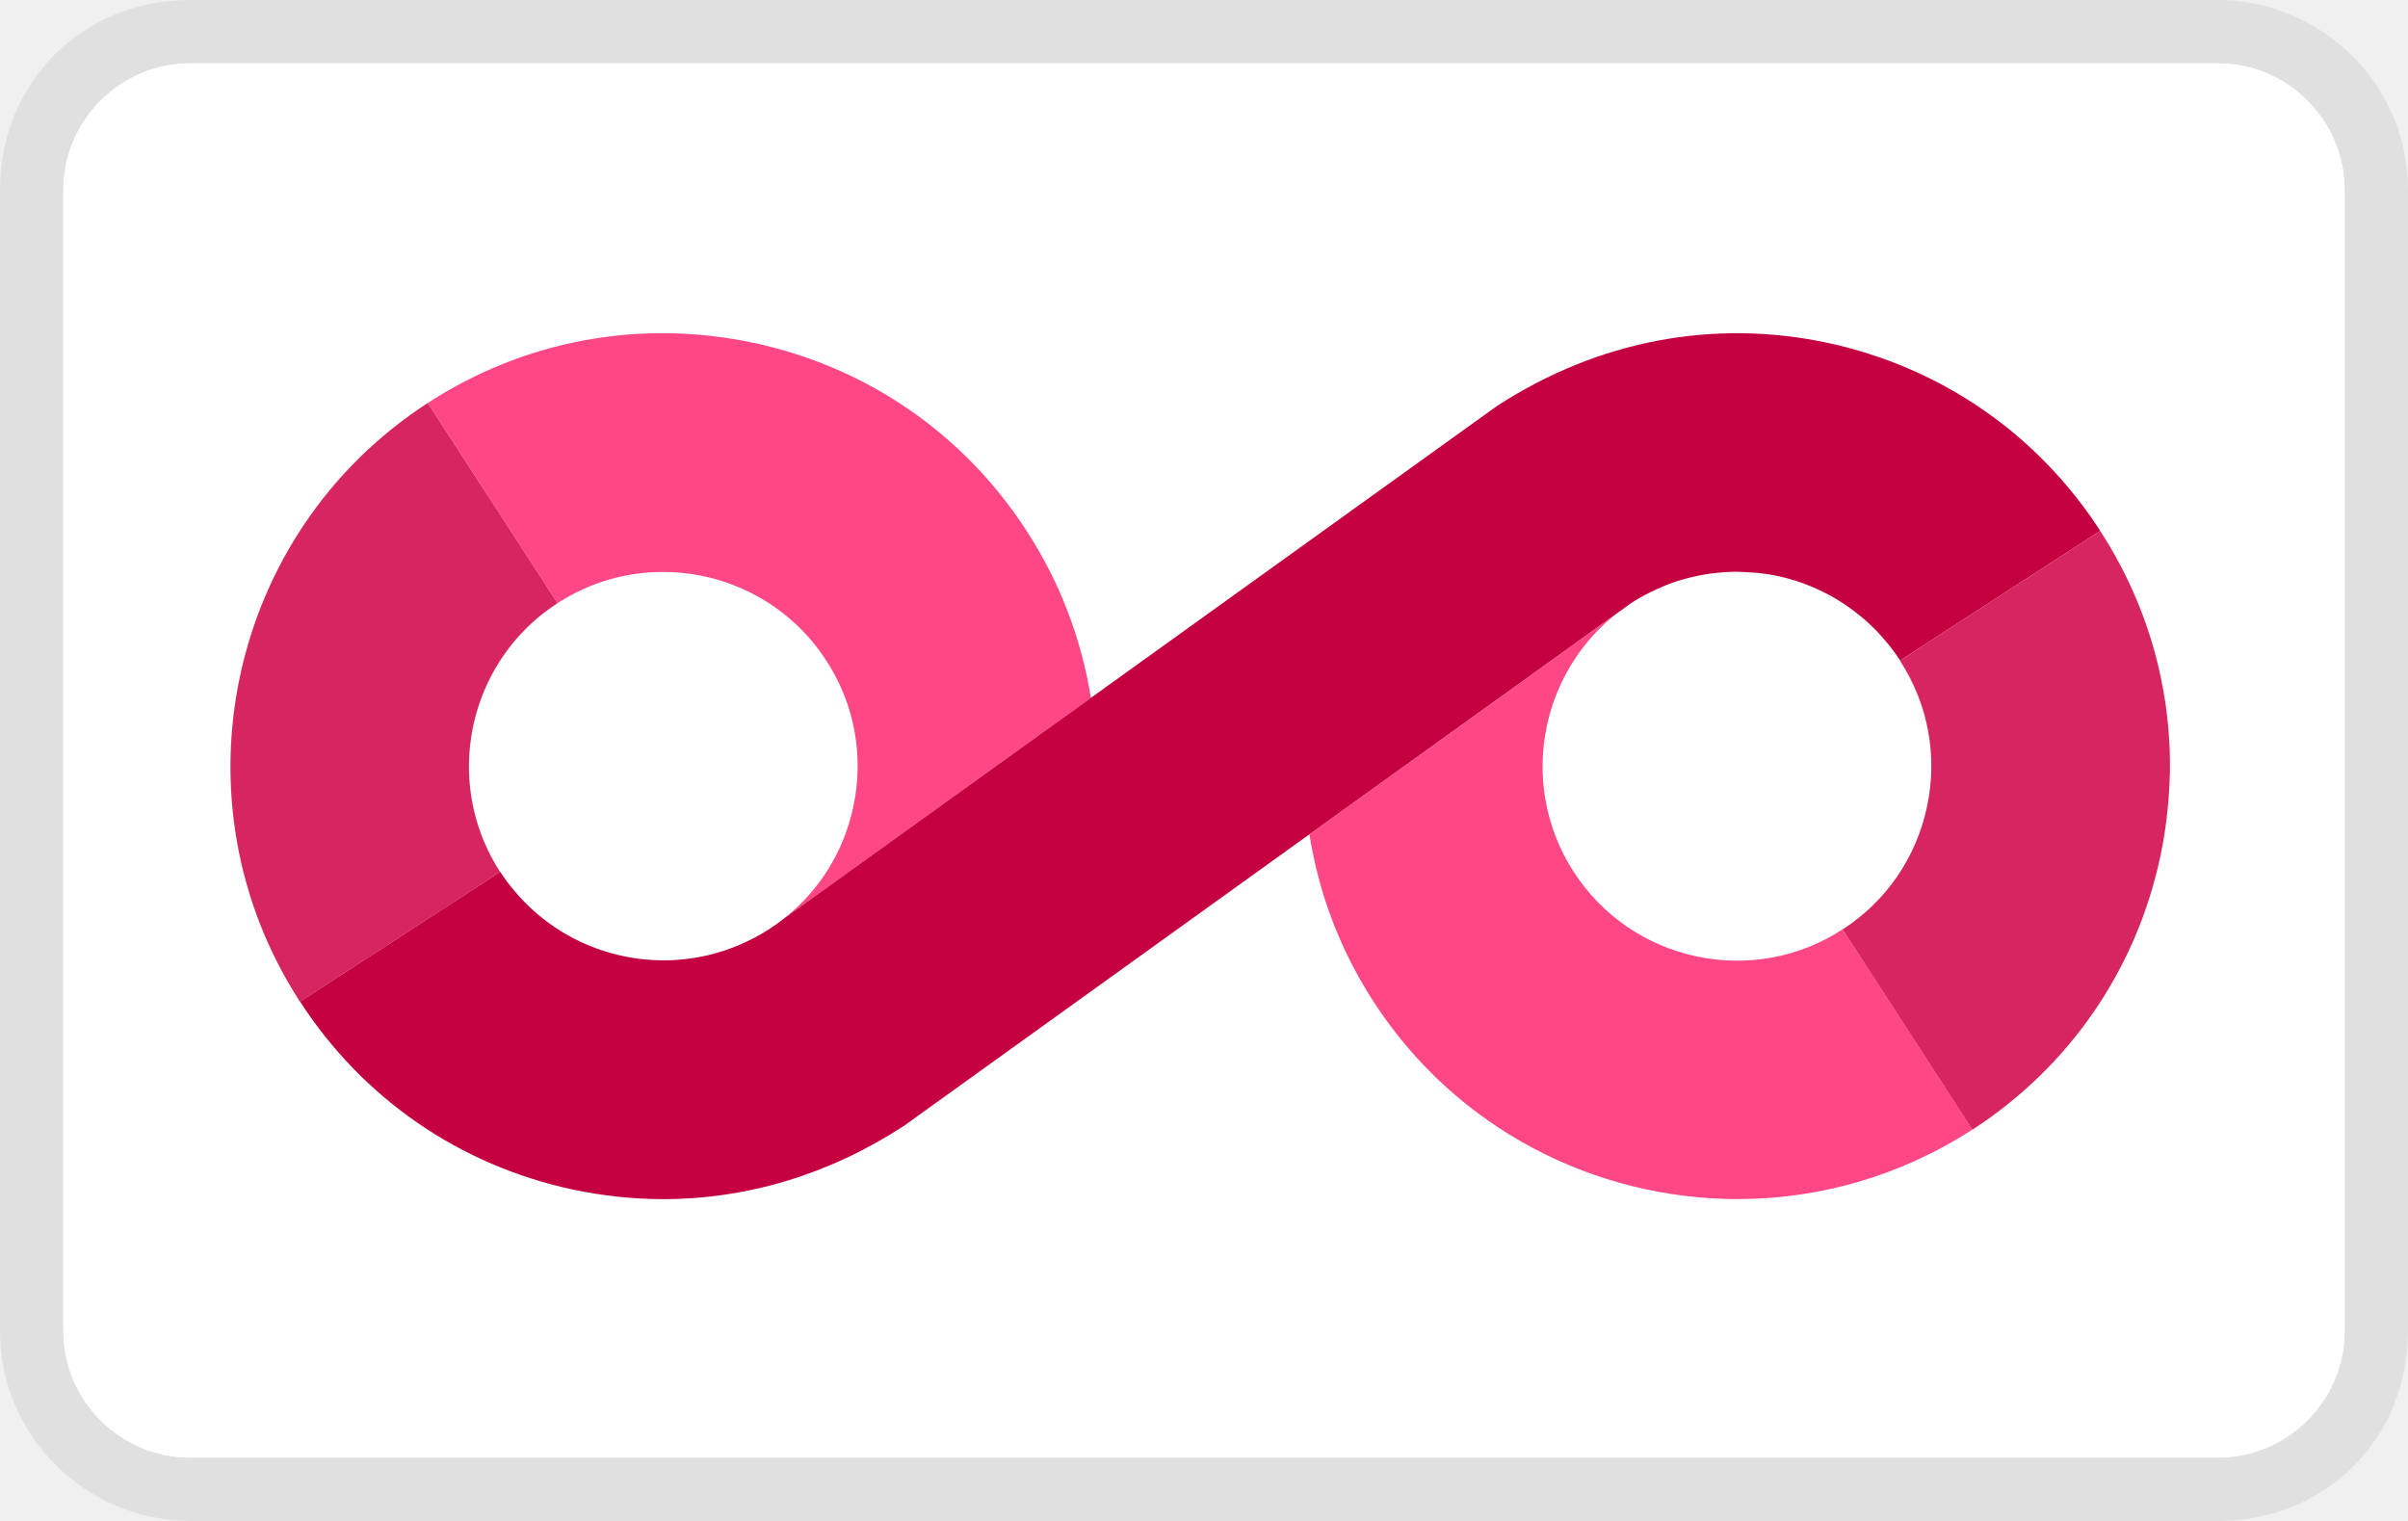
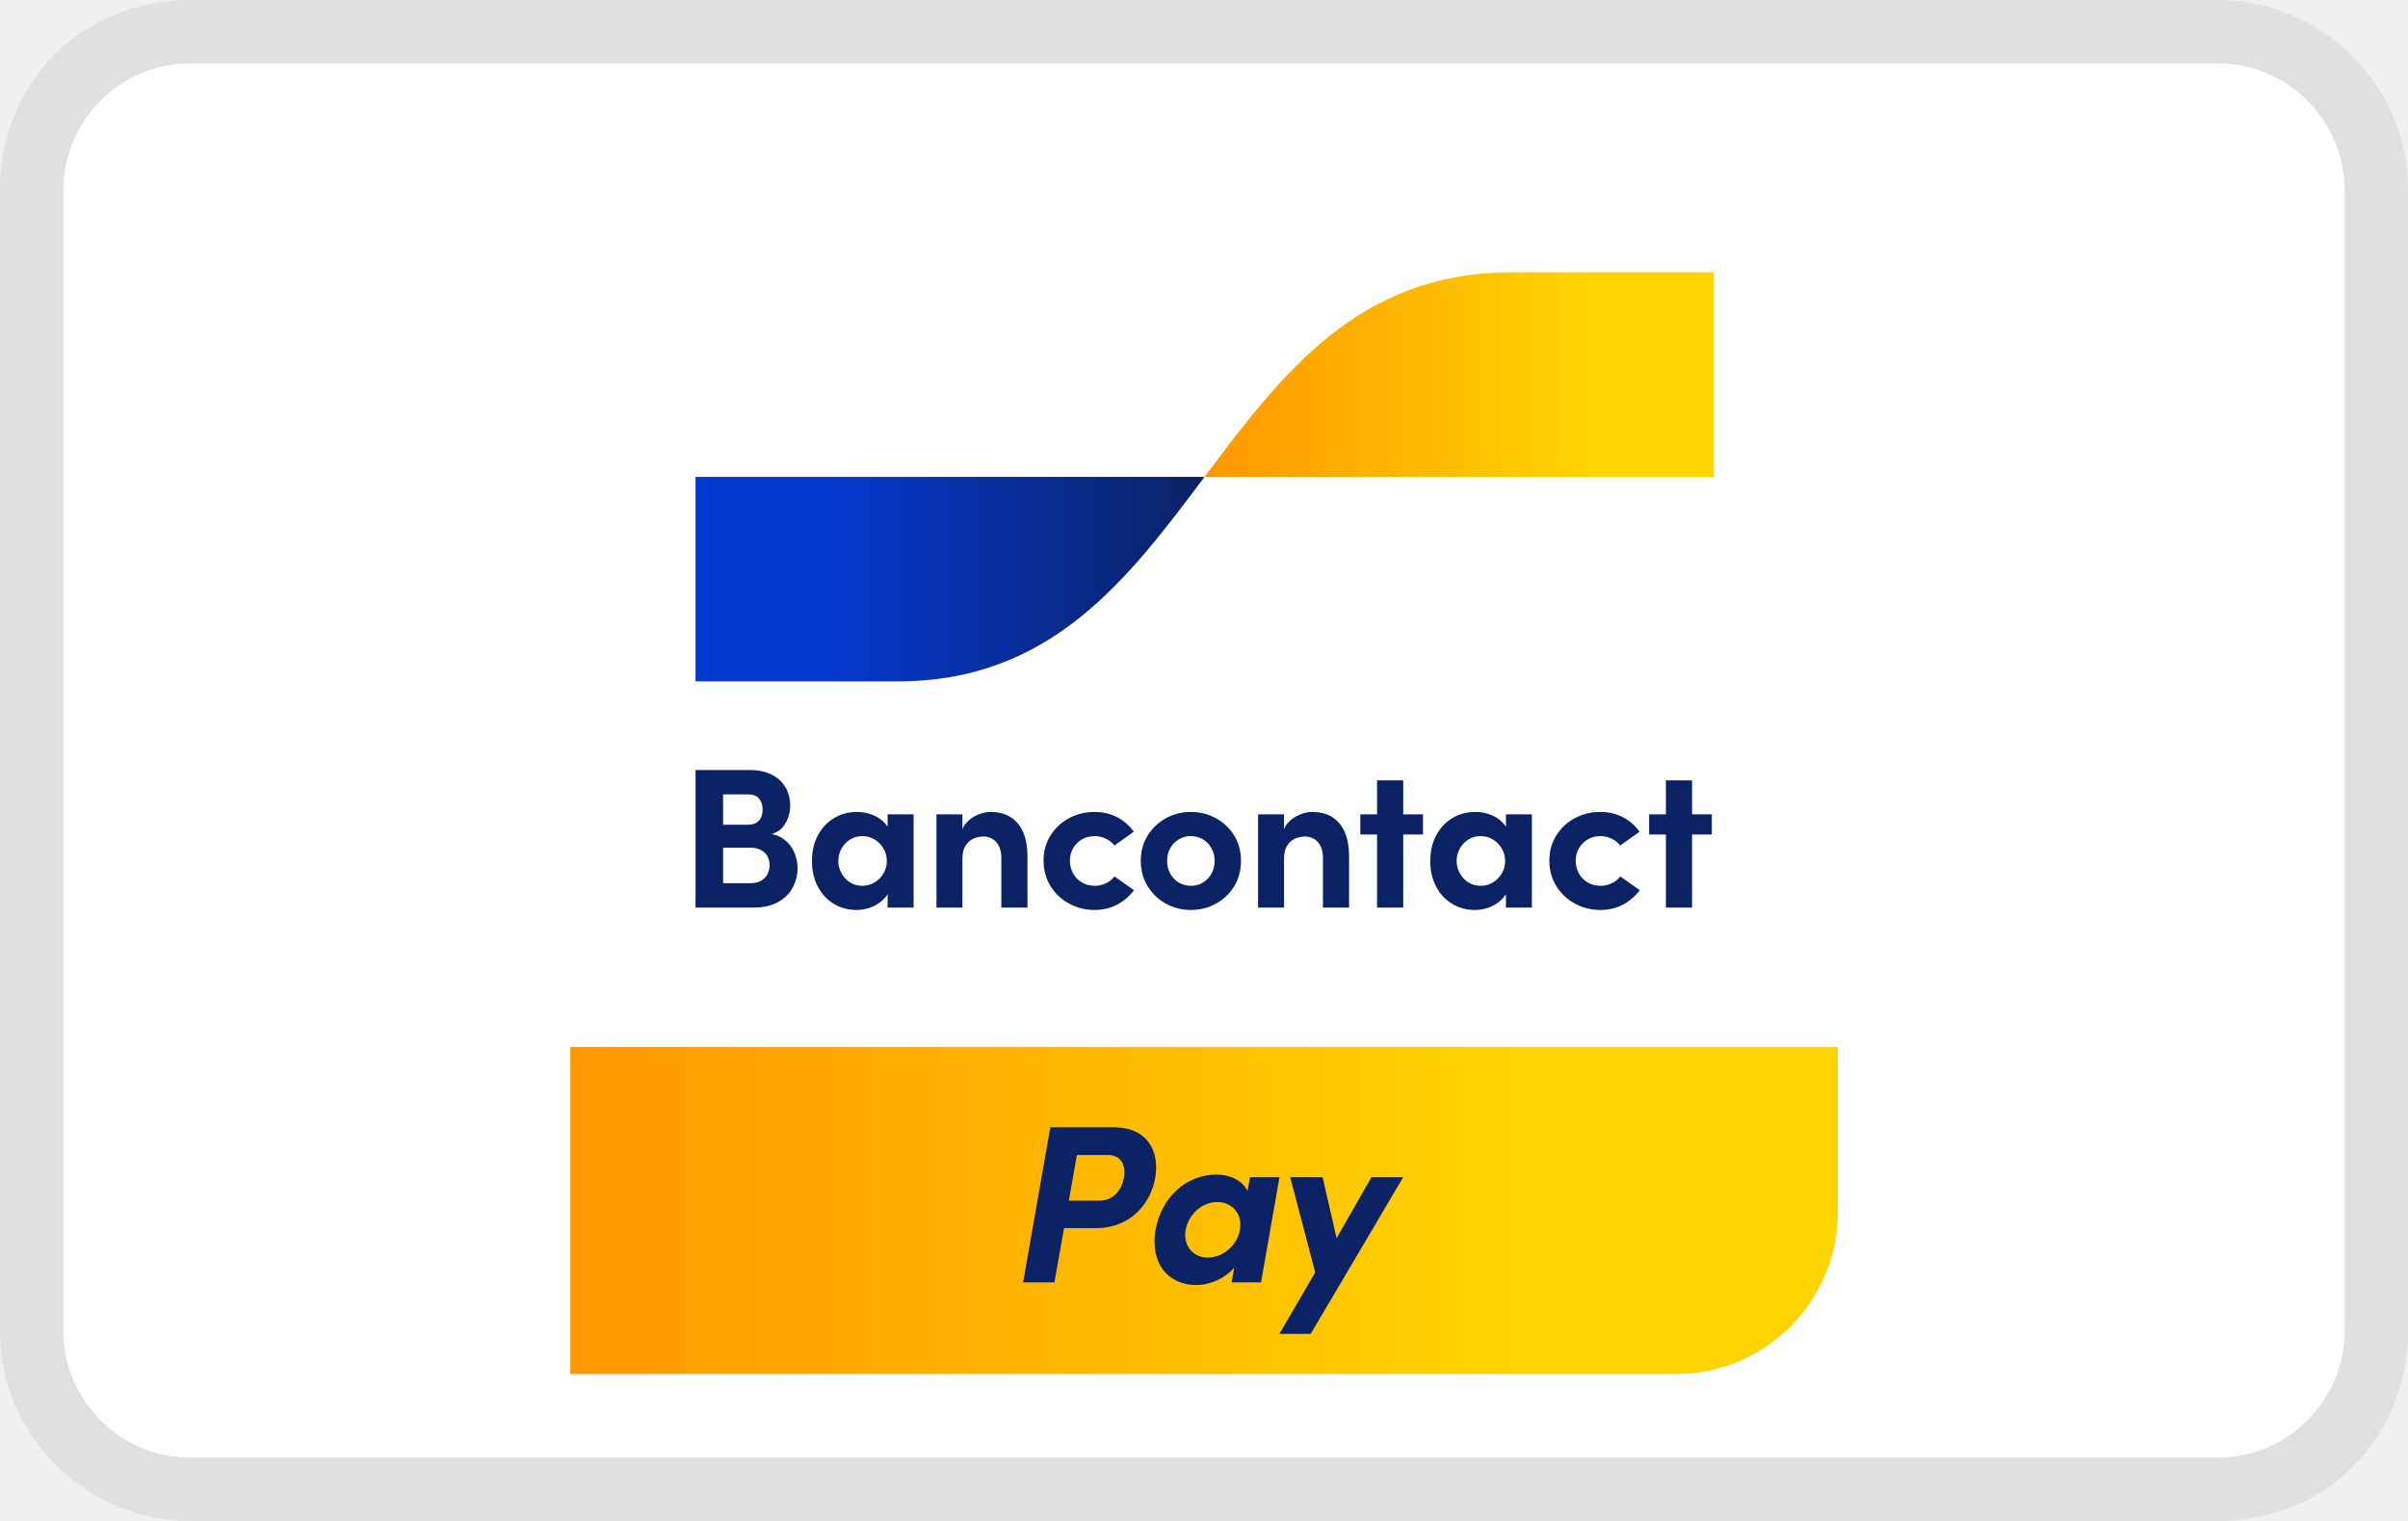
- <svg xmlns="http://www.w3.org/2000/svg" role="img" viewBox="0 0 38 24" width="38" height="24" aria-labelledby="pi-payconiq">
-   <path opacity=".07" d="M35 0H3C1.3 0 0 1.3 0 3v18c0 1.7 1.4 3 3 3h32c1.7 0 3-1.3 3-3V3c0-1.7-1.4-3-3-3z" />
+ <svg xmlns="http://www.w3.org/2000/svg" xmlns:xlink="http://www.w3.org/1999/xlink" role="img" viewBox="0 0 38 24" width="38" height="24" aria-labelledby="pi-payconiq">
+   <path fill="#000" opacity=".07" d="M35 0H3C1.3 0 0 1.3 0 3v18c0 1.7 1.4 3 3 3h32c1.7 0 3-1.3 3-3V3c0-1.7-1.4-3-3-3z" />
  <path fill="#fff" d="M35 1c1.1 0 2 .9 2 2v18c0 1.1-.9 2-2 2H3c-1.1 0-2-.9-2-2V3c0-1.1.9-2 2-2h32" />
-   <path d="m35,1c1.1,0 2,0.9 2,2l0,18c0,1.1 -0.9,2 -2,2l-32,0c-1.1,0 -2,-0.9 -2,-2l0,-18c0,-1.1 0.9,-2 2,-2l32,0" fill="#fff" />
-   <path d="m8.798,9.518c0.514,-0.334 1.091,-0.493 1.663,-0.493c1.006,0 1.992,0.493 2.579,1.399c0.446,0.686 0.597,1.506 0.426,2.307c-0.149,0.7 -0.529,1.312 -1.08,1.753l4.829,-3.471c-0.148,-0.929 -0.488,-1.825 -1.015,-2.637c-0.992,-1.532 -2.522,-2.585 -4.307,-2.966c-1.786,-0.38 -3.612,-0.045 -5.143,0.949l2.048,3.158l0,0.001zm17.971,5.573c-0.801,-0.171 -1.488,-0.645 -1.934,-1.332c-0.919,-1.419 -0.513,-3.322 0.906,-4.242l-5.077,3.649c0.144,0.915 0.476,1.814 1.012,2.64c1.307,2.017 3.504,3.115 5.744,3.115c1.273,0 2.56,-0.355 3.706,-1.097l-2.048,-3.16c-0.687,0.448 -1.505,0.597 -2.308,0.427" fill="#FF4785" />
-   <path d="m33.142,8.375c-0.744,-1.149 -1.79,-2.028 -3.02,-2.557c-0.41,-0.176 -0.84,-0.314 -1.286,-0.409c-1.785,-0.379 -3.611,-0.044 -5.216,1l-0.397,0.285l-6.008,4.318l-4.829,3.471c-0.08,0.064 -0.164,0.125 -0.251,0.181c-0.158,0.102 -0.323,0.186 -0.491,0.256c-1.226,0.511 -2.664,0.168 -3.526,-0.862c-0.079,-0.095 -0.155,-0.193 -0.224,-0.3l-3.159,2.047c0.993,1.532 2.522,2.585 4.307,2.966c0.119,0.025 0.238,0.047 0.357,0.066c0.116,0.018 0.233,0.034 0.349,0.046c0.002,0 0.005,0.001 0.007,0.001c0.238,0.025 0.476,0.038 0.714,0.038c1.312,0 2.609,-0.385 3.786,-1.15c0.003,-0.002 0.006,-0.004 0.009,-0.006l0.388,-0.279l6.013,-4.323l5.077,-3.649c0.077,-0.05 0.156,-0.095 0.236,-0.137c0.023,-0.012 0.047,-0.024 0.07,-0.035c0.063,-0.031 0.126,-0.06 0.191,-0.087c0.02,-0.009 0.041,-0.018 0.061,-0.026c0.085,-0.033 0.171,-0.063 0.258,-0.088c0.008,-0.002 0.016,-0.004 0.024,-0.006c0.08,-0.023 0.161,-0.041 0.243,-0.057c0.02,-0.004 0.04,-0.007 0.06,-0.011c0.08,-0.014 0.161,-0.025 0.243,-0.032c0.01,-0.001 0.019,-0.002 0.029,-0.003c0.082,-0.007 0.164,-0.011 0.247,-0.011c0.009,0 0.018,0.001 0.027,0.001c0.059,0 0.119,0.005 0.178,0.009c0.044,0.003 0.087,0.003 0.131,0.008c0.104,0.011 0.207,0.027 0.311,0.049c0.1,0.021 0.199,0.048 0.295,0.078c0.091,0.029 0.18,0.063 0.267,0.1c0.028,0.012 0.055,0.026 0.082,0.038c0.058,0.027 0.117,0.054 0.173,0.085c0.031,0.017 0.061,0.035 0.092,0.053c0.051,0.03 0.102,0.061 0.151,0.094c0.03,0.02 0.06,0.041 0.089,0.063c0.048,0.035 0.095,0.07 0.141,0.107c0.028,0.022 0.055,0.045 0.082,0.068c0.047,0.041 0.092,0.084 0.137,0.128c0.023,0.022 0.046,0.044 0.068,0.068c0.05,0.052 0.098,0.108 0.144,0.164c0.014,0.017 0.029,0.033 0.043,0.05c0.06,0.076 0.118,0.155 0.171,0.237l3.159,-2.047l-0,-0z" fill="#C40041" />
-   <path d="m8.798,9.517l-2.048,-3.158c-3.161,2.049 -4.065,6.288 -2.016,9.448l3.159,-2.047c-0.172,-0.266 -0.298,-0.549 -0.38,-0.84c-0.081,-0.29 -0.118,-0.588 -0.112,-0.883c0.019,-0.985 0.51,-1.944 1.397,-2.519m21.185,0.907c0.446,0.687 0.597,1.506 0.426,2.307c-0.171,0.802 -0.643,1.488 -1.331,1.934l2.048,3.16c1.531,-0.993 2.584,-2.523 2.965,-4.308c0.054,-0.253 0.092,-0.506 0.117,-0.76c0.018,-0.177 0.029,-0.354 0.033,-0.531c0,-0.017 0.002,-0.034 0.002,-0.05c0.019,-1.338 -0.356,-2.652 -1.101,-3.8l-3.159,2.047" fill="#D62560" />
+   <g transform="matrix(.0142 0 0 .0142 7.574 1)">
+     <defs>
+       <linearGradient id="pi-payconiq-linear-gradient" x1="805.27" y1="345.83" x2="1370.95" y2="345.83" gradientUnits="userSpaceOnUse">
+         <stop offset="0" stop-color="#ff9700" />
+         <stop offset=".75" stop-color="#ffd400" />
+         <stop offset="1" stop-color="#ffd400" />
+       </linearGradient>
+       <linearGradient id="pi-payconiq-linear-gradient-2" x1="5591.4" y1="1479.49" x2="5595.78" y2="1479.49" gradientTransform="matrix(128.02 0 0 -128.02 -715568.82 189976.77)" gradientUnits="userSpaceOnUse">
+         <stop offset="0" stop-color="#0439d1" />
+         <stop offset=".25" stop-color="#0439d1" />
+         <stop offset="1" stop-color="#0b2265" />
+       </linearGradient>
+       <linearGradient id="pi-payconiq-linear-gradient-3" x1="100.43" y1="1274.71" x2="1509.04" y2="1274.71" xlink:href="#pi-payconiq-linear-gradient" />
+       <clipPath id="pi-payconiq-clippath">
+         <path fill="none" d="M1146.23 232.18c-170.48 0-255.72 113.65-340.96 227.31h565.68V232.18h-224.72z" />
+       </clipPath>
+       <clipPath id="pi-payconiq-clippath-1">
+         <path fill="none" d="M239.6 459.48v227.3h224.72c170.48 0 255.72-113.66 340.95-227.3H239.6z" />
+       </clipPath>
+     </defs>
+     <path fill="#fff" d="M160.43 93.54h1288.61c33.11 0 60 26.89 60 60v939.41H100.43V153.54c0-33.11 26.89-60 60-60z" />
+     <g clip-path="url(#pi-payconiq-clippath)">
+       <path fill="url(#pi-payconiq-linear-gradient)" d="M805.27 232.18h565.68v227.31H805.27z" />
+     </g>
+     <g clip-path="url(#pi-payconiq-clippath-1)">
+       <path fill="url(#pi-payconiq-linear-gradient-2)" d="M239.6 459.48h565.67v227.3H239.6z" />
+     </g>
+     <g fill="#0b2265">
+       <path d="M336.21 861.12c-3.57-2.38-7.59-3.92-12.05-4.65 6.1-1.9 10.72-5.12 13.83-9.66 4.51-6.58 6.77-14.01 6.77-22.29 0-7.54-1.81-14.34-5.44-20.41-3.63-6.06-8.84-10.72-15.64-13.98-6.8-3.25-14.64-4.88-23.52-4.88H239.6V938.1h65.22c10.5 0 19.41-2.07 26.73-6.21 7.32-4.14 12.72-9.57 16.19-16.3 3.47-6.73 5.21-13.79 5.21-21.19 0-6.66-1.41-12.94-4.21-18.86-2.81-5.91-6.99-10.72-12.53-14.42zm-26.07-44.14c2.66 3.11 3.99 7.17 3.99 12.2 0 5.32-1.41 9.47-4.21 12.42-2.81 2.96-6.66 4.44-11.54 4.44h-28.17v-33.72h28.17c5.18 0 9.1 1.55 11.76 4.66zm9.32 84.18c-1.63 3.03-4.03 5.44-7.21 7.21-3.18 1.77-7.06 2.66-11.65 2.66h-30.39v-39.49h30.61c4.58 0 8.54.96 11.87 2.88s5.69 4.36 7.1 7.32c1.4 2.96 2.11 6.14 2.11 9.54s-.81 6.84-2.44 9.87zM453.05 848.26c-.67-1.03-1.4-2.03-2.22-3-3.7-4.36-8.36-7.69-13.98-9.98-5.62-2.29-11.54-3.44-17.75-3.44-9.62 0-18.23 2.33-25.84 6.99-7.62 4.66-13.57 11.09-17.86 19.3-4.29 8.21-6.43 17.64-6.43 28.29s2.14 20.08 6.43 28.28c4.29 8.21 10.21 14.61 17.75 19.19 7.54 4.58 16.05 6.88 25.51 6.88 6.21 0 12.2-1.26 17.97-3.77s10.5-6.06 14.2-10.65c.82-1.01 1.55-2.05 2.22-3.11v14.87h28.84v-103.6h-28.84v13.76zm-4.55 51.8c-2.44 4.21-5.73 7.58-9.87 10.09-4.14 2.52-8.65 3.77-13.53 3.77-5.18 0-9.76-1.25-13.75-3.77-3.99-2.51-7.18-5.91-9.54-10.2-2.37-4.29-3.55-8.8-3.55-13.53 0-5.03 1.18-9.65 3.55-13.87 2.36-4.21 5.55-7.58 9.54-10.09 3.99-2.51 8.58-3.77 13.75-3.77 4.73 0 9.17 1.22 13.31 3.66 4.14 2.44 7.47 5.77 9.98 9.98 2.51 4.21 3.77 8.91 3.77 14.09 0 4.88-1.22 9.43-3.66 13.64zM589.97 837.72c-6.14-3.92-13.64-5.88-22.52-5.88-4.29 0-8.91 1-13.87 3-4.96 2-9.24 4.96-12.87 8.87a21.858 21.858 0 00-4.55 7.45v-16.65h-28.84v103.6h28.84v-54.35c0-6.06 1.18-10.91 3.55-14.53 2.36-3.62 5.29-6.21 8.76-7.76 3.47-1.55 7.21-2.33 11.2-2.33 3.55 0 6.84.89 9.87 2.66 3.03 1.78 5.44 4.44 7.21 7.99 1.77 3.55 2.66 7.91 2.66 13.09v55.24h29.06v-57.01c0-10.21-1.55-19-4.66-26.4-3.11-7.39-7.73-13.05-13.86-16.97zM695.58 911.15c-3.99 1.85-8.06 2.77-12.2 2.77-5.32 0-10.09-1.22-14.31-3.66-4.22-2.44-7.51-5.8-9.87-10.09-2.37-4.29-3.55-9.02-3.55-14.2s1.18-9.61 3.55-13.75c2.36-4.14 5.62-7.43 9.76-9.87 4.14-2.44 8.95-3.66 14.42-3.66 4.14 0 8.21.96 12.2 2.88 3.99 1.92 7.17 4.44 9.54 7.54l21.52-15.31c-5.03-6.95-11.24-12.35-18.63-16.19-7.4-3.84-15.68-5.77-24.85-5.77-10.21 0-19.6 2.26-28.17 6.77-8.58 4.51-15.49 10.87-20.74 19.08-5.25 8.21-7.88 17.64-7.88 28.28s2.62 20.15 7.88 28.51c5.25 8.36 12.2 14.83 20.85 19.41 8.65 4.58 18 6.88 28.06 6.88 9.17 0 17.45-1.96 24.85-5.88 7.39-3.92 13.68-9.28 18.86-16.08l-21.74-15.31c-2.37 3.25-5.55 5.81-9.54 7.65zM817.69 838.72c-8.51-4.58-17.71-6.88-27.62-6.88s-19.08 2.29-27.51 6.88c-8.43 4.59-15.23 10.98-20.41 19.19s-7.76 17.64-7.76 28.28 2.59 20.12 7.76 28.4c5.17 8.28 11.98 14.72 20.41 19.3s17.6 6.88 27.51 6.88 19.11-2.29 27.62-6.88c8.5-4.58 15.31-11.02 20.41-19.3 5.1-8.28 7.65-17.75 7.65-28.4s-2.55-20.08-7.65-28.28c-5.1-8.21-11.91-14.6-20.41-19.19zm-4.77 61.78c-2.37 4.21-5.55 7.51-9.54 9.87-3.99 2.37-8.36 3.55-13.09 3.55-5.03 0-9.54-1.18-13.53-3.55-3.99-2.36-7.18-5.66-9.54-9.87-2.37-4.22-3.55-8.99-3.55-14.31s1.18-10.06 3.55-14.2c2.36-4.14 5.55-7.39 9.54-9.76 3.99-2.36 8.35-3.55 13.09-3.55 5.03 0 9.54 1.19 13.53 3.55 3.99 2.37 7.17 5.66 9.54 9.87 2.36 4.22 3.55 8.91 3.55 14.09s-1.19 10.09-3.55 14.31zM947.39 837.72c-6.14-3.92-13.64-5.88-22.52-5.88-4.29 0-8.91 1-13.87 3-4.96 2-9.24 4.96-12.87 8.87a21.858 21.858 0 00-4.55 7.45v-16.65h-28.84v103.6h28.84v-54.35c0-6.06 1.18-10.91 3.55-14.53 2.36-3.62 5.29-6.21 8.76-7.76 3.47-1.55 7.21-2.33 11.2-2.33 3.55 0 6.84.89 9.87 2.66 3.03 1.78 5.44 4.44 7.21 7.99 1.77 3.55 2.66 7.91 2.66 13.09v55.24h29.06v-57.01c0-10.21-1.55-19-4.66-26.4-3.11-7.39-7.73-13.05-13.86-16.97zM1026.06 796.79h-29.07v37.71h-18.63v22.41h18.63v81.19h29.07v-81.19h21.96V834.5h-21.96v-37.71zM1140.19 848.26c-.67-1.03-1.4-2.03-2.22-3-3.7-4.36-8.36-7.69-13.98-9.98-5.62-2.29-11.54-3.44-17.75-3.44-9.62 0-18.23 2.33-25.84 6.99-7.62 4.66-13.57 11.09-17.86 19.3-4.29 8.21-6.43 17.64-6.43 28.29s2.14 20.08 6.43 28.28c4.29 8.21 10.21 14.61 17.75 19.19 7.54 4.58 16.05 6.88 25.51 6.88 6.21 0 12.2-1.26 17.97-3.77s10.5-6.06 14.2-10.65c.82-1.01 1.55-2.05 2.22-3.11v14.87h28.84v-103.6h-28.84v13.76zm-4.55 51.8c-2.44 4.21-5.73 7.58-9.87 10.09-4.14 2.52-8.65 3.77-13.53 3.77-5.18 0-9.76-1.25-13.75-3.77-3.99-2.51-7.17-5.91-9.54-10.2-2.37-4.29-3.55-8.8-3.55-13.53 0-5.03 1.18-9.65 3.55-13.87 2.36-4.21 5.55-7.58 9.54-10.09 3.99-2.51 8.58-3.77 13.75-3.77 4.73 0 9.17 1.22 13.31 3.66 4.14 2.44 7.47 5.77 9.98 9.98 2.51 4.21 3.77 8.91 3.77 14.09 0 4.88-1.22 9.43-3.66 13.64zM1257.66 911.15c-3.99 1.85-8.06 2.77-12.2 2.77-5.32 0-10.09-1.22-14.31-3.66s-7.51-5.8-9.87-10.09c-2.37-4.29-3.55-9.02-3.55-14.2s1.18-9.61 3.55-13.75c2.36-4.14 5.62-7.43 9.76-9.87 4.14-2.44 8.95-3.66 14.42-3.66 4.14 0 8.21.96 12.2 2.88 3.99 1.92 7.17 4.44 9.54 7.54l21.52-15.31c-5.03-6.95-11.24-12.35-18.63-16.19-7.4-3.84-15.68-5.77-24.85-5.77-10.2 0-19.6 2.26-28.17 6.77-8.58 4.51-15.49 10.87-20.74 19.08-5.25 8.21-7.88 17.64-7.88 28.28s2.62 20.15 7.88 28.51c5.25 8.36 12.2 14.83 20.85 19.41 8.65 4.58 18 6.88 28.06 6.88 9.17 0 17.45-1.96 24.85-5.88 7.39-3.92 13.68-9.28 18.86-16.08l-21.74-15.31c-2.37 3.25-5.55 5.81-9.54 7.65zM1369 834.5h-21.97v-37.71h-29.06v37.71h-18.63v22.41h18.63v81.19h29.06v-81.19H1369V834.5z" />
+     </g>
+     <path fill="url(#pi-payconiq-linear-gradient-3)" d="M100.43 1092.95h1408.61v183.54c0 99.33-80.64 179.97-179.97 179.97H100.43v-363.51z" />
+     <g fill="#0b2265">
+       <path d="M704.14 1182.31c39 0 51.25 28 46.25 56.25s-27 55.75-65.75 55.75h-35.5l-10.75 60.25h-34.75l30.25-172.25h70.25zm-6.5 30.75h-34.25l-9 50.75h34c16.5 0 25-13 27.25-25.25 2.25-12.5-1.75-25.5-18-25.5zM855.78 1237.81h32.75l-20.5 116.75h-32.75l3-16.5c-9.75 11.75-26.25 19.5-42 19.5-32.25 0-51.75-25-45.5-61.25 6.5-36.25 34.25-61.5 67.75-61.5 15 0 28.75 6.5 34.5 18.25l2.75-15.25zm-11.25 58.5c3.25-17.75-8.75-31-25-31-17.25 0-32.25 14-35.25 31-3 16.25 7.25 30.75 24.5 30.75s33-14 35.75-30.75zM990.73 1237.81h35.25l-102.75 174h-34.75l39.75-68.25-27.75-105.75h36l15.5 67.75 38.75-67.75z" />
+     </g>
+   </g>
</svg>
